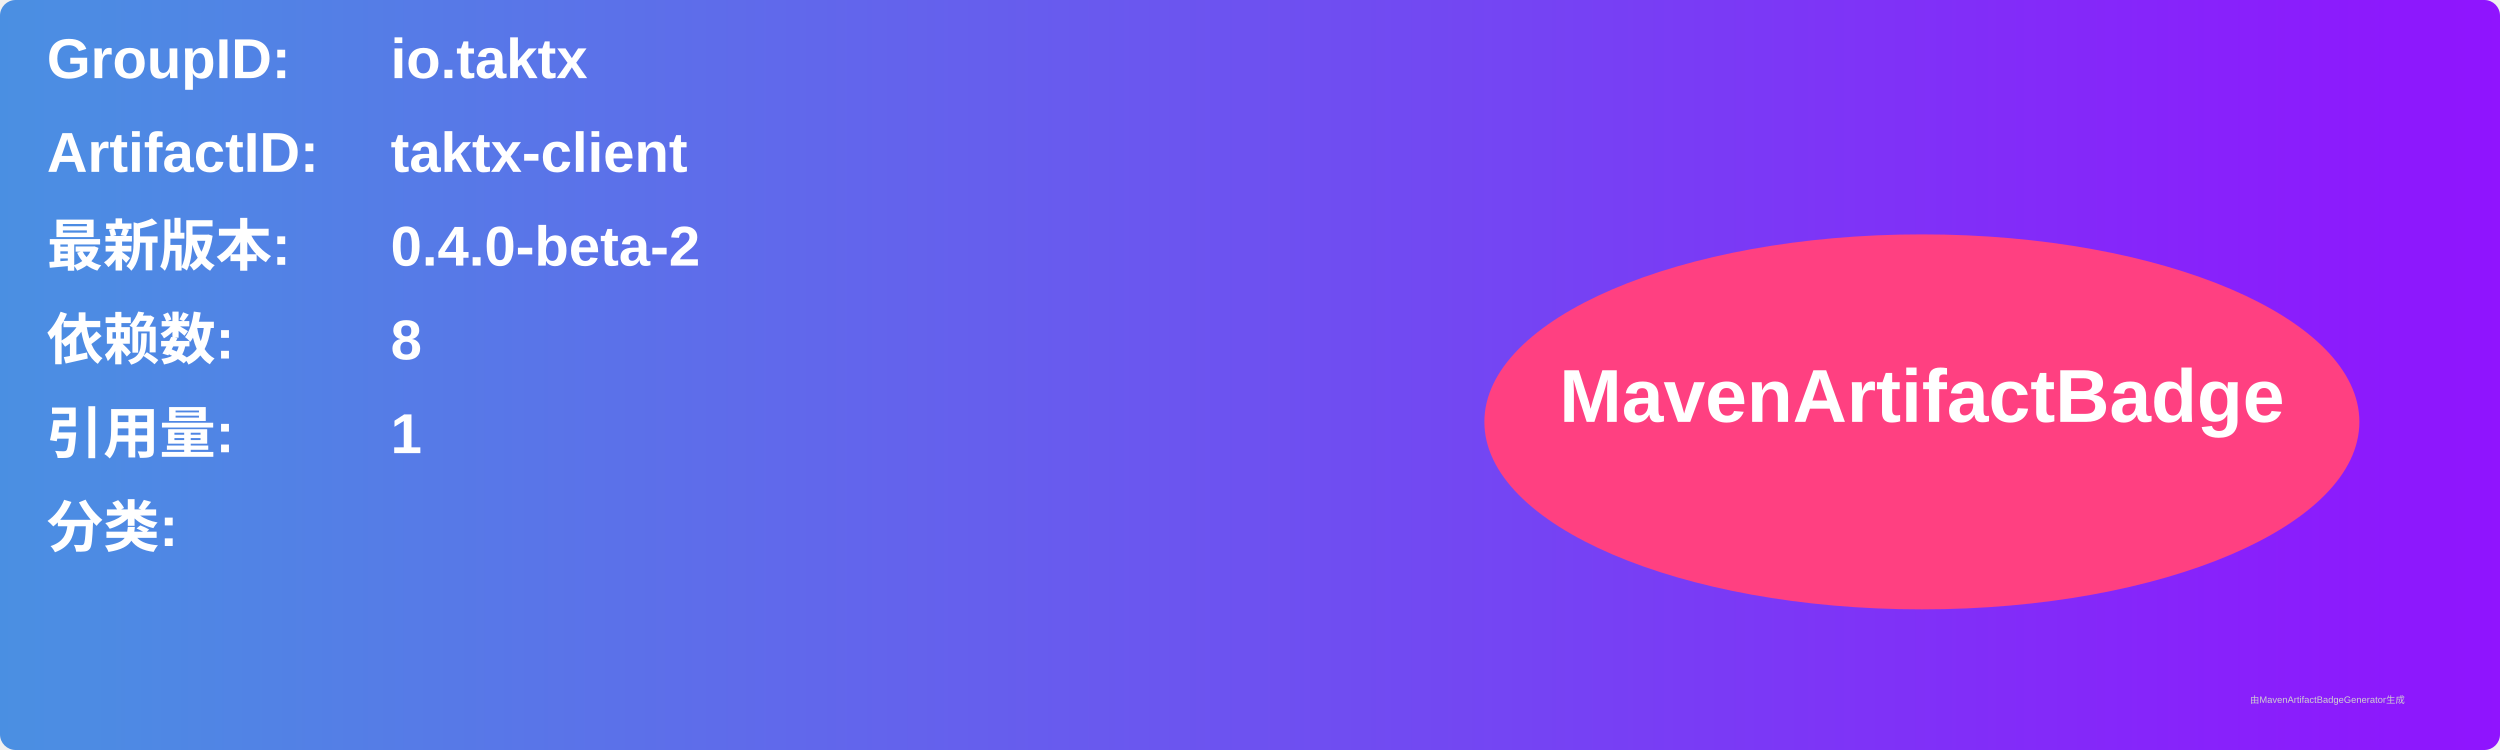
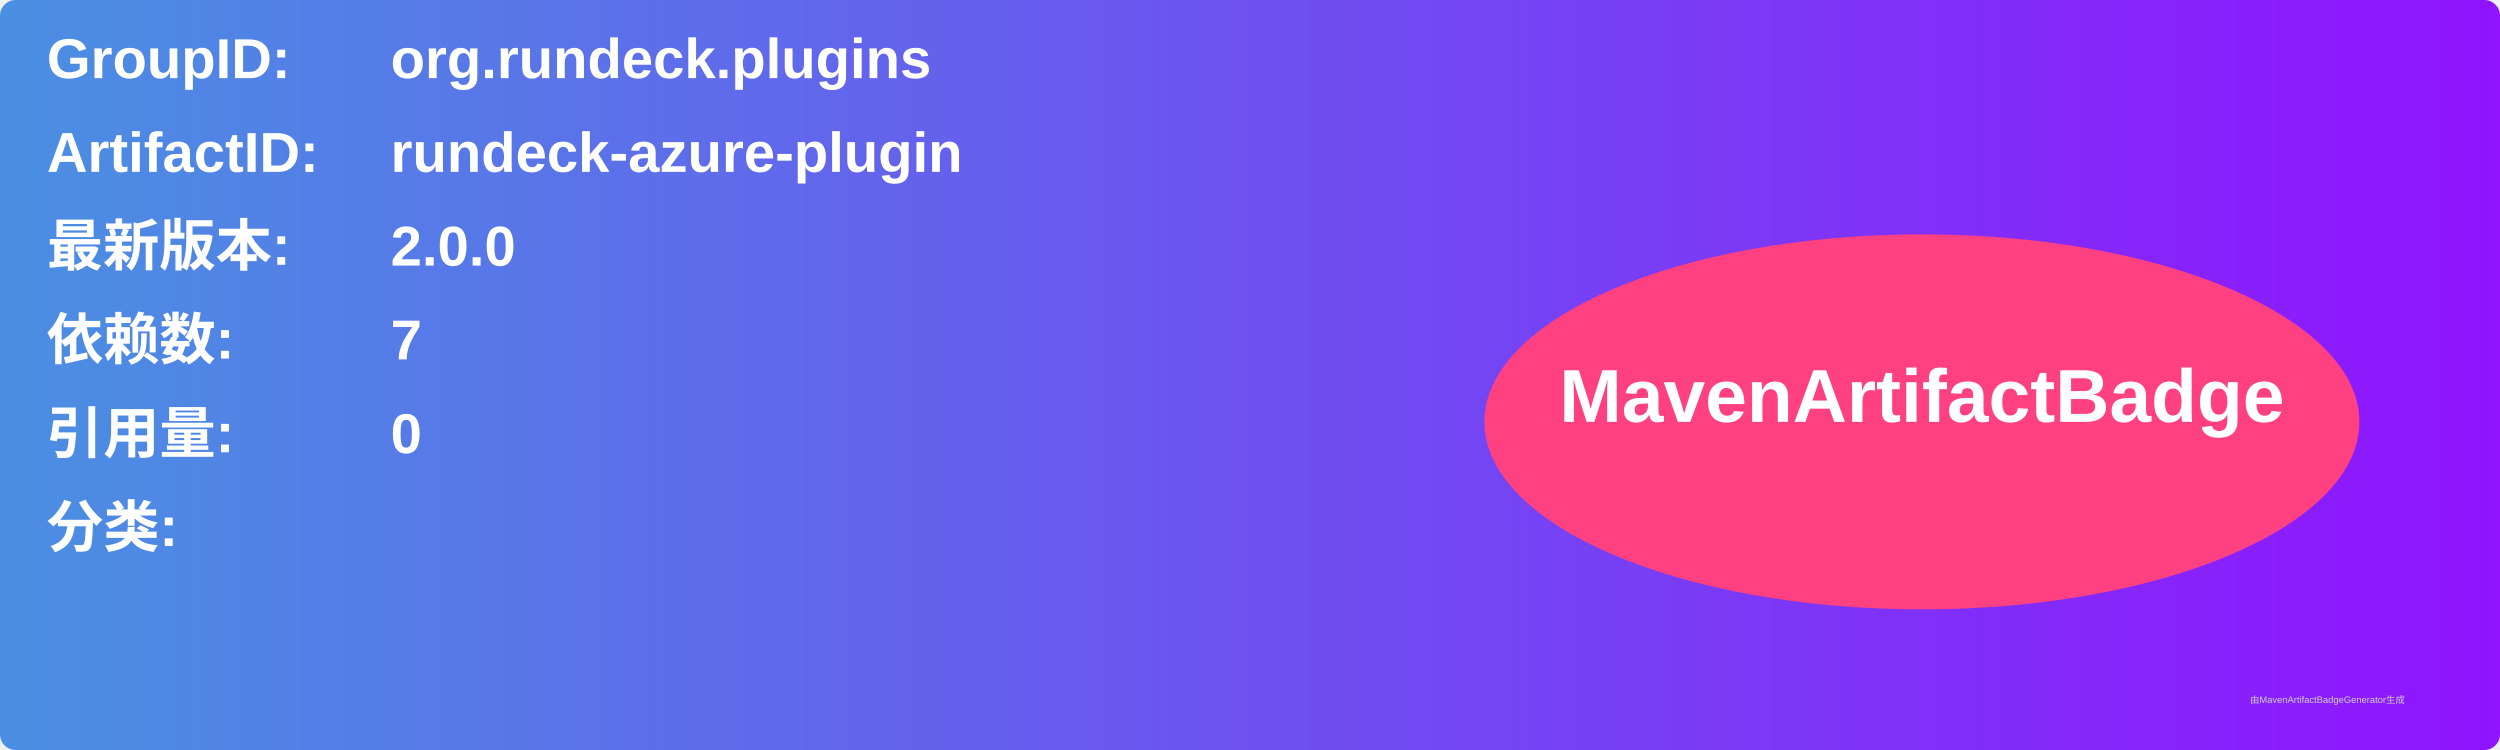
<svg xmlns="http://www.w3.org/2000/svg" width="800" height="240" viewBox="0 0 800 240">
  <linearGradient id="grad" x1="0%" y1="0%" x2="100%" y2="0%">
    <stop offset="0%" stop-color="#4a90e2" />
    <stop offset="100%" stop-color="#9013fe" />
  </linearGradient>
  <rect width="100%" height="100%" rx="5" ry="5" fill="url(#grad)" />
  <g transform="translate(15, 15)">
    <text x="0" y="10" font-family="Arial" font-size="18" fill="white" font-weight="bold" width="260">GroupID:</text>
-     <text x="110" y="10" font-family="Arial" font-size="18" fill="white" font-weight="bold" width="460">io.taktx</text>
+     <text x="110" y="10" font-family="Arial" font-size="18" fill="white" font-weight="bold" width="460">org.rundeck.plugins</text>
    <text x="0" y="40" font-family="Arial" font-size="18" fill="white" font-weight="bold" width="260">ArtifactID:</text>
-     <text x="110" y="40" font-family="Arial" font-size="18" fill="white" font-weight="bold" width="460">taktx-client</text>
+     <text x="110" y="40" font-family="Arial" font-size="18" fill="white" font-weight="bold" width="460">rundeck-azure-plugin</text>
    <text x="0" y="70" font-family="Arial" font-size="18" fill="white" font-weight="bold">最新版本:</text>
    <text x="110" y="70" font-family="Arial" font-size="18" fill="white" font-weight="bold">
-       <tspan font-weight="bold">0.4.0-beta-2</tspan>
+       <tspan font-weight="bold">2.0.0</tspan>
    </text>
    <text x="0" y="100" font-family="Arial" font-size="18" fill="white" font-weight="bold">依赖数: </text>
    <text x="110" y="100" font-family="Arial" font-size="18" fill="white">
-       <tspan font-weight="bold">8</tspan>
+       <tspan font-weight="bold">7</tspan>
    </text>
    <text x="0" y="130" font-family="Arial" font-size="18" fill="white" font-weight="bold">引用量: </text>
    <text x="110" y="130" font-family="Arial" font-size="18" fill="white">
-       <tspan font-weight="bold">1</tspan>
+       <tspan font-weight="bold">0</tspan>
    </text>
    <text x="0" y="160" font-family="Arial" font-size="18" fill="white" font-weight="bold">分类:</text>
    <text x="10" y="190" font-family="Arial" font-size="10" fill="white">
      <tspan font-weight="bold" />
    </text>
    <ellipse cx="600" cy="120" rx="140" ry="60" fill="#ff4081" />
    <text x="600" y="120" text-anchor="middle" font-family="Arial" font-size="24" fill="white" font-weight="bold">MavenArtifactBadge</text>
  </g>
  <text x="720" y="225" font-family="Arial" font-size="3" fill="#d0d0d0">由MavenArtifactBadgeGenerator生成</text>
</svg>
